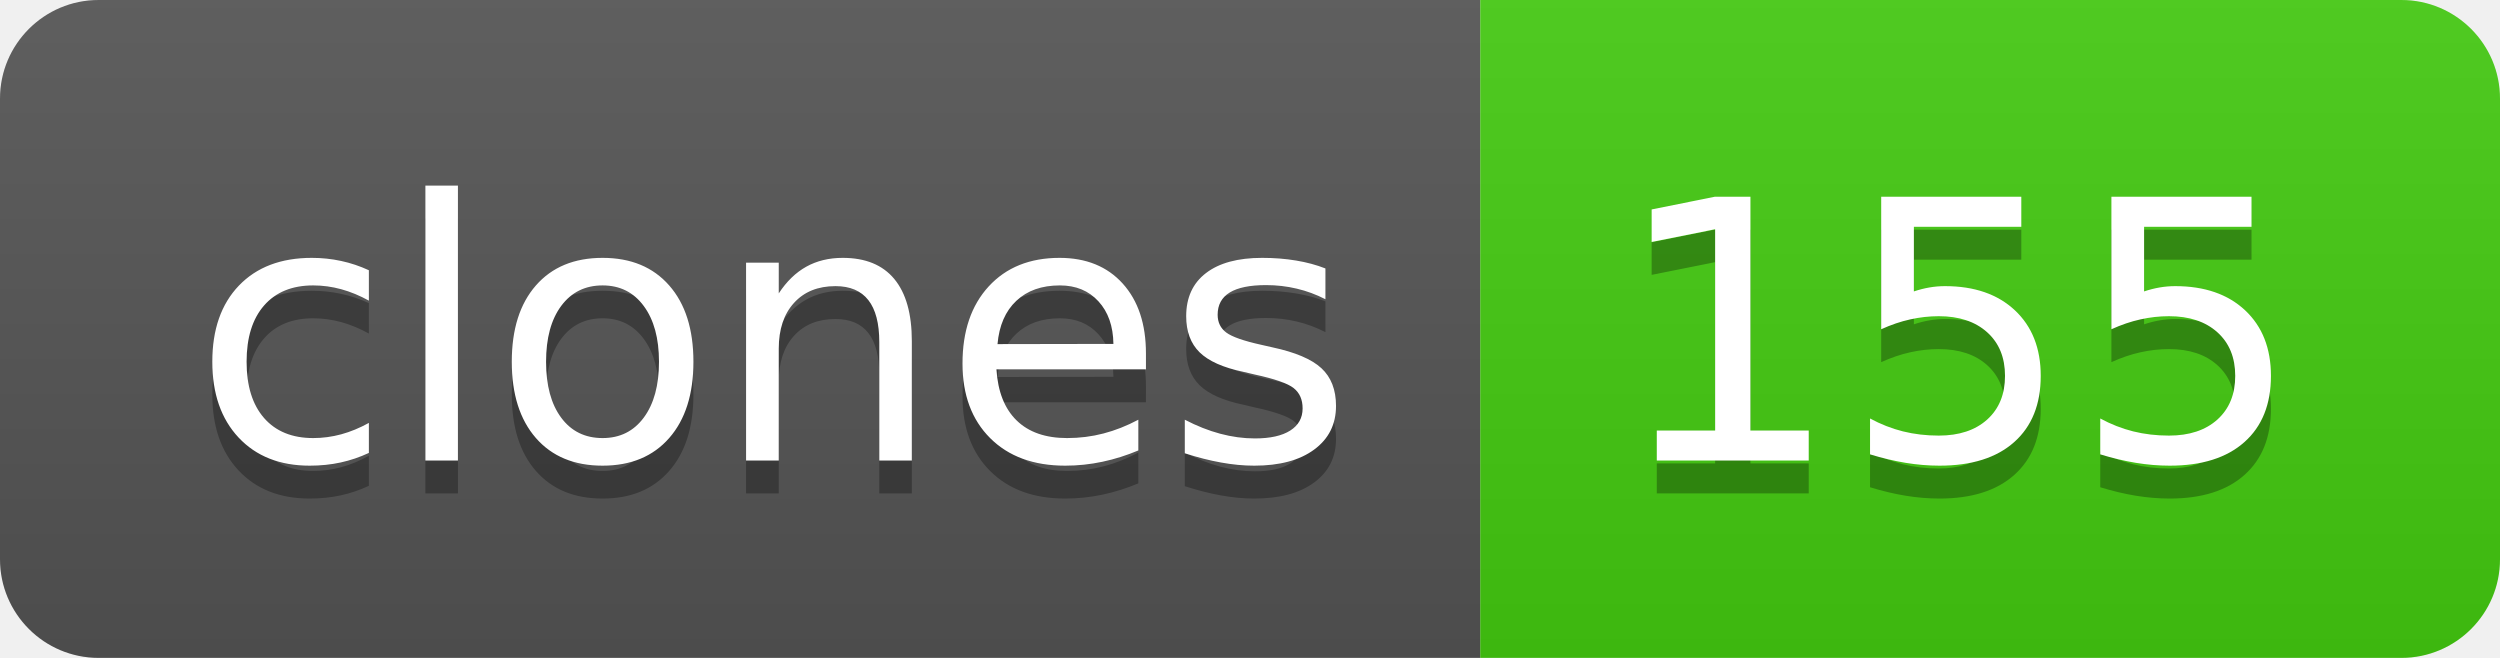
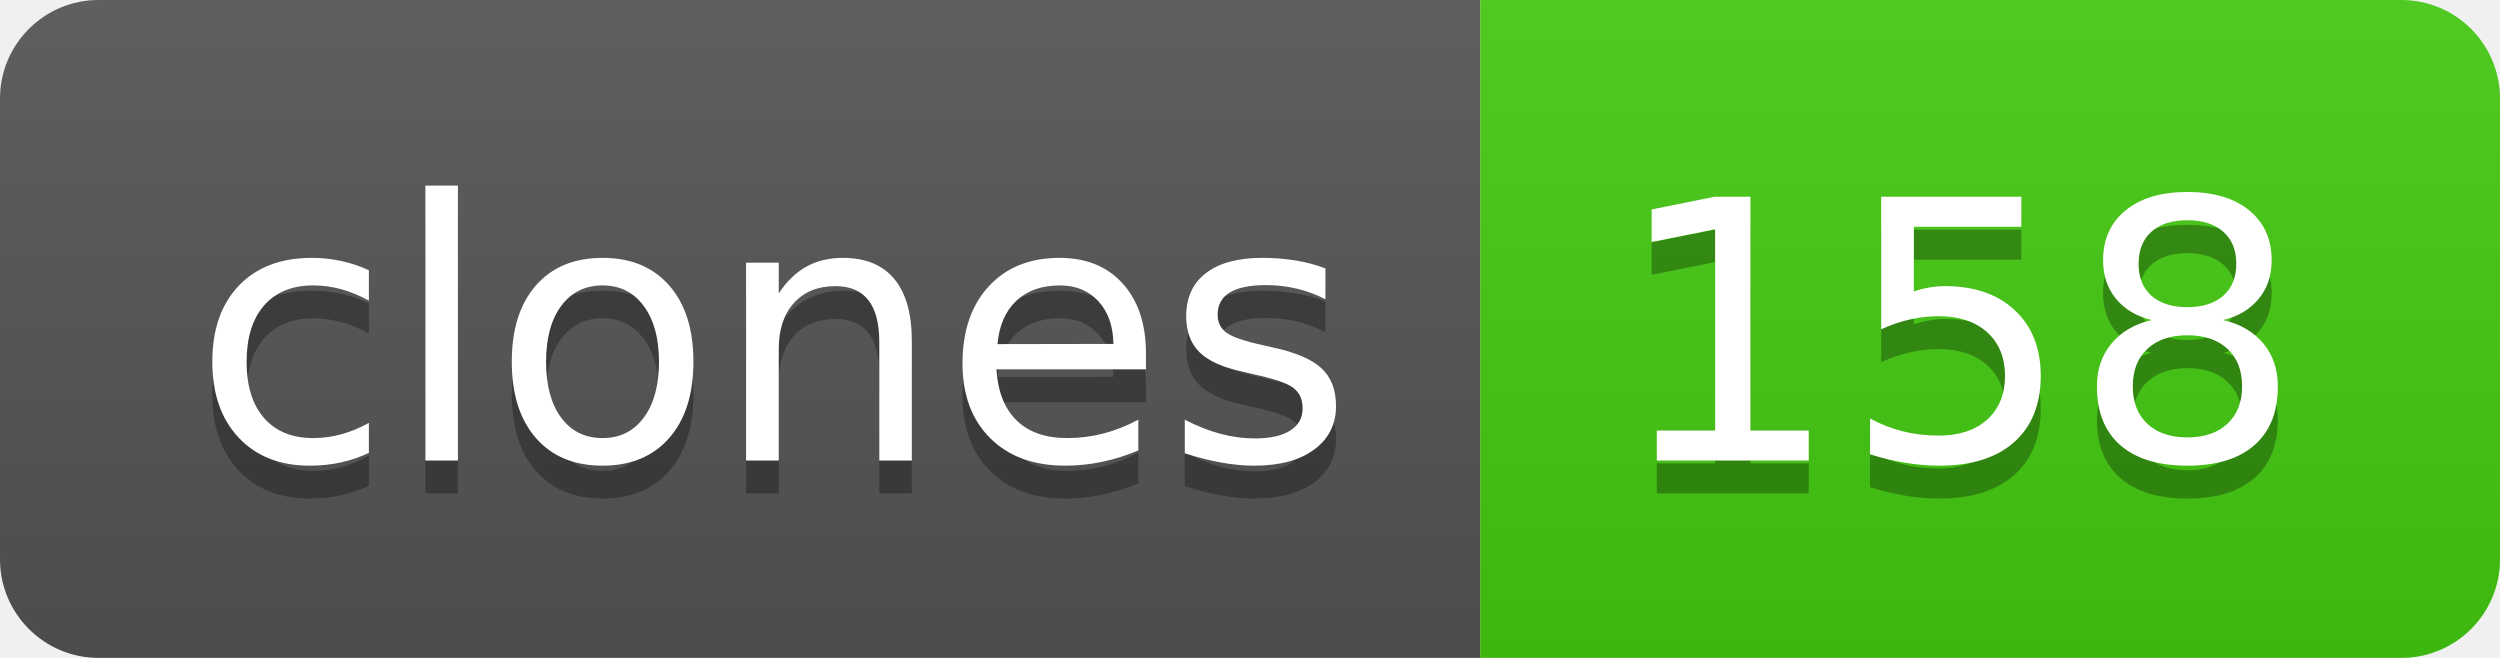
- <svg xmlns="http://www.w3.org/2000/svg" width="76" height="20" role="img" aria-label="clones: 155">
+ <svg xmlns="http://www.w3.org/2000/svg" width="76" height="20" role="img" aria-label="clones: 158">
  <linearGradient id="s" x2="0" y2="100%">
    <stop offset="0" stop-color="#bbb" stop-opacity=".1" />
    <stop offset="1" stop-opacity=".1" />
  </linearGradient>
  <clipPath id="r">
    <rect width="76" height="20" rx="3" fill="#fff" />
  </clipPath>
  <g clip-path="url(#r)">
    <rect width="45" height="20" fill="#555" />
    <rect x="45" width="31" height="20" fill="#4c1" />
    <rect width="76" height="20" fill="url(#s)" />
  </g>
  <g fill="#fff" text-anchor="middle" font-family="Verdana,Geneva,DejaVu Sans,sans-serif" text-rendering="geometricPrecision" font-size="110">
    <text aria-hidden="true" x="235" y="150" fill="#010101" fill-opacity=".3" transform="scale(.1)" textLength="350">clones</text>
    <text x="235" y="140" transform="scale(.1)" fill="#fff" textLength="350">clones</text>
-     <text aria-hidden="true" x="595" y="150" fill="#010101" fill-opacity=".3" transform="scale(.1)" textLength="210">155</text>
-     <text x="595" y="140" transform="scale(.1)" fill="#fff" textLength="210">155</text>
+     <text aria-hidden="true" x="595" y="150" fill="#010101" fill-opacity=".3" transform="scale(.1)" textLength="210">158</text>
+     <text x="595" y="140" transform="scale(.1)" fill="#fff" textLength="210">158</text>
  </g>
</svg>
